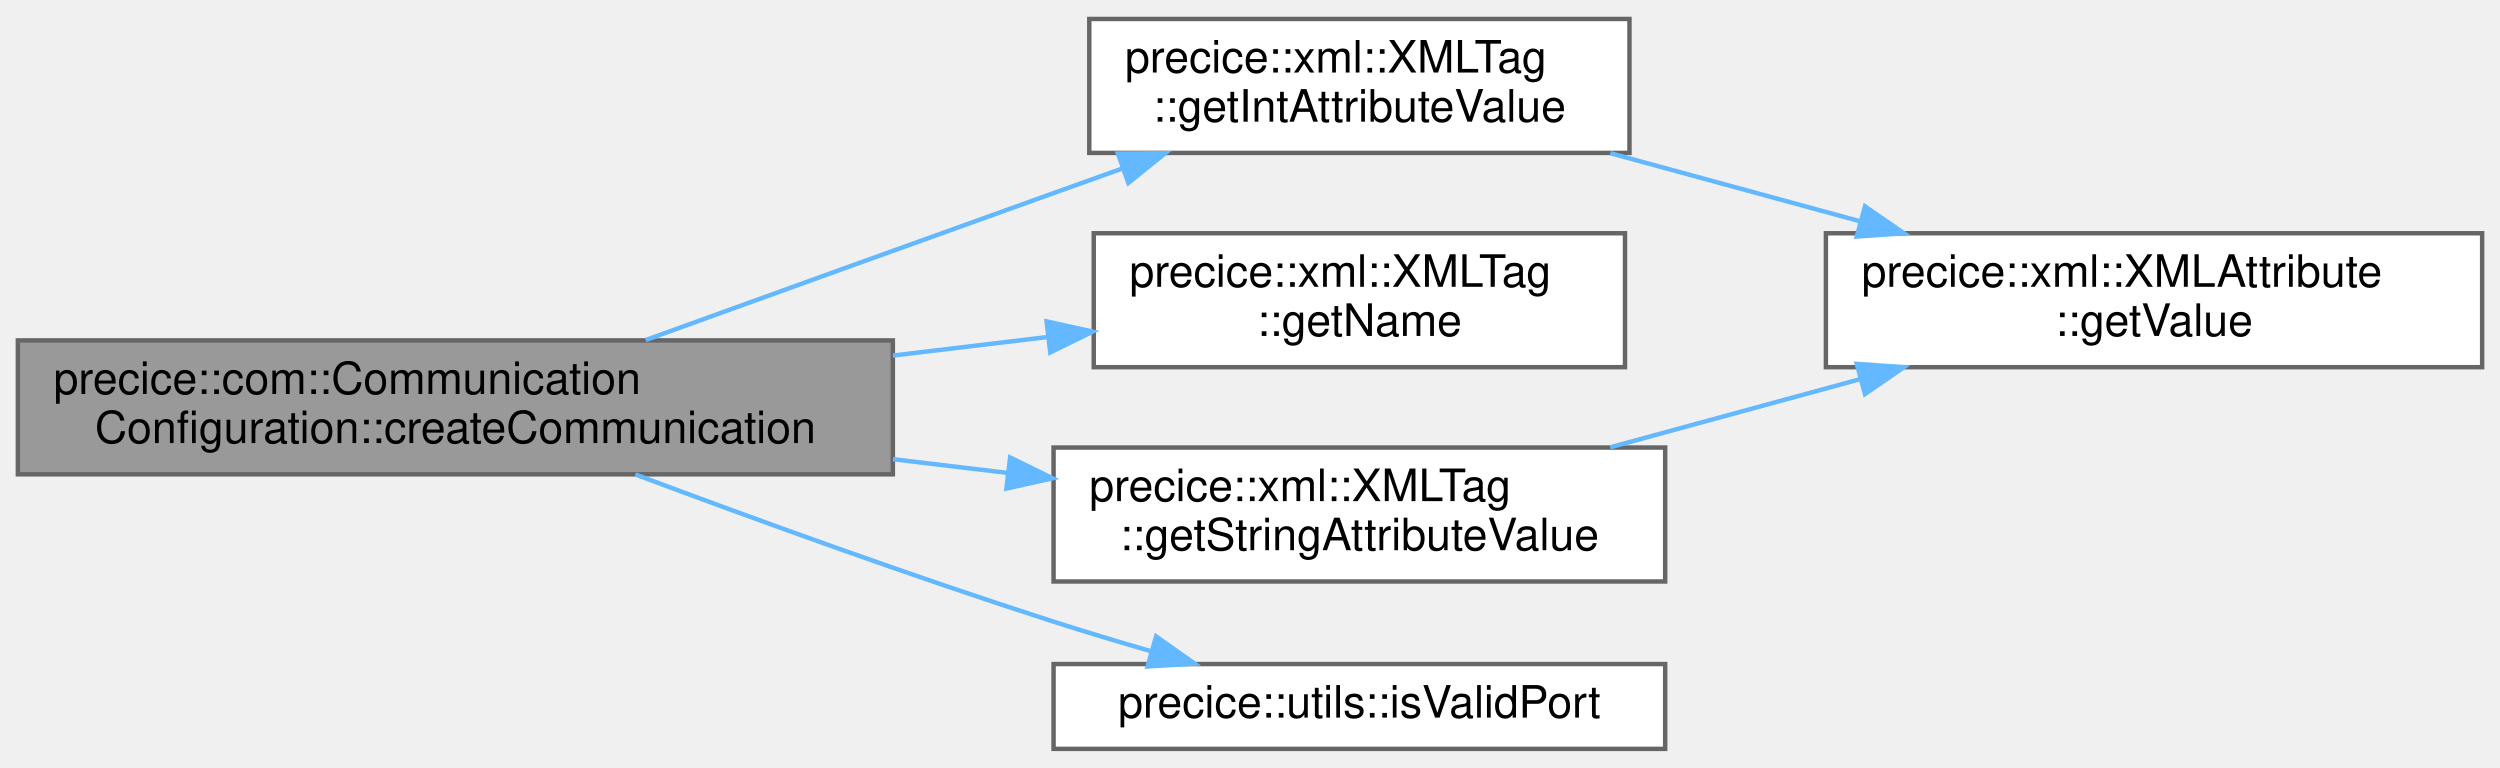
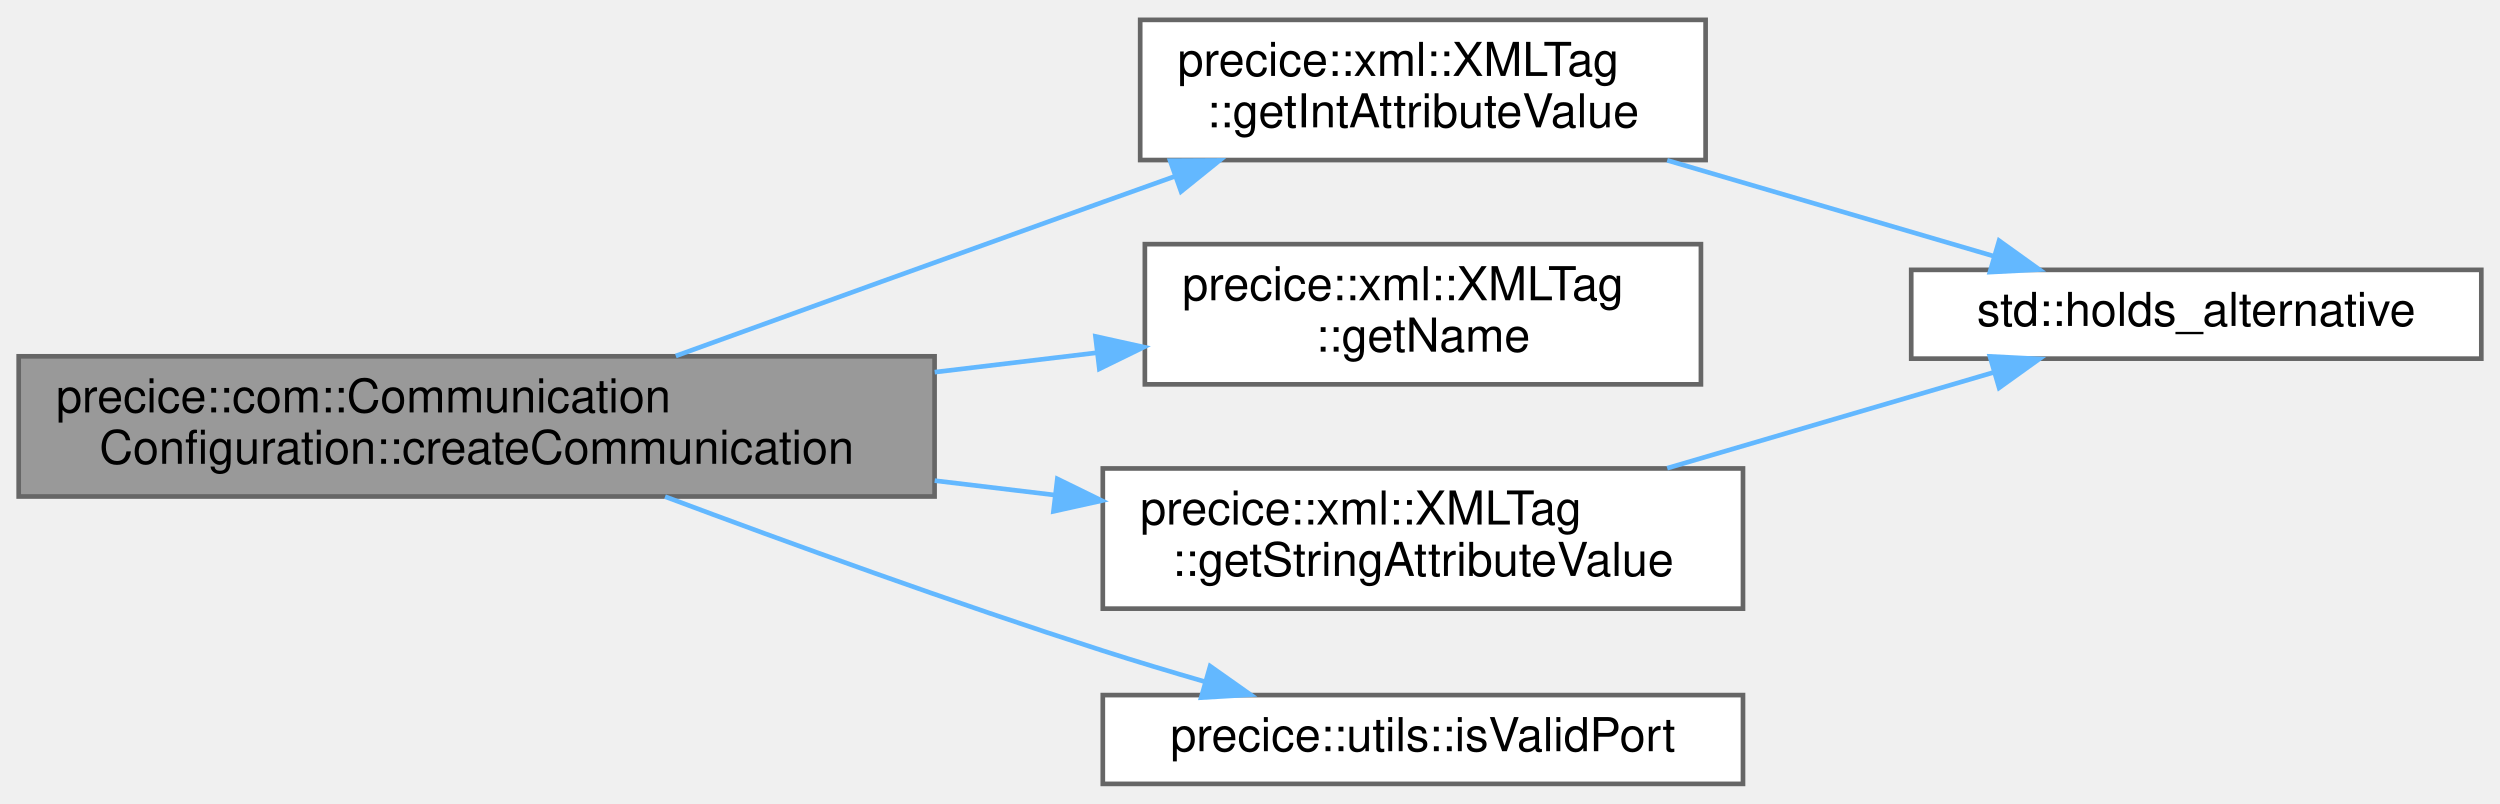
- <svg xmlns="http://www.w3.org/2000/svg" xmlns:xlink="http://www.w3.org/1999/xlink" width="560pt" height="172pt" viewBox="0.00 0.00 560.00 171.50">
+ <svg xmlns="http://www.w3.org/2000/svg" xmlns:xlink="http://www.w3.org/1999/xlink" width="535pt" height="172pt" viewBox="0.00 0.00 535.00 171.50">
  <g id="graph0" class="graph" transform="scale(1 1) rotate(0) translate(4 167.5)">
    <g id="Node000001" class="node">
      <g id="a_Node000001">
        <a xlink:title="Returns a communication object of given type.">
          <polygon fill="#999999" stroke="#666666" points="196,-91.5 0,-91.5 0,-61.5 196,-61.5 196,-91.5" />
          <text text-anchor="start" x="8" y="-79.5" font-family="Helvetica,sans-Serif" font-size="10.00">precice::com::Communication</text>
          <text text-anchor="middle" x="98" y="-68.5" font-family="Helvetica,sans-Serif" font-size="10.00">Configuration::createCommunication</text>
        </a>
      </g>
    </g>
    <g id="Node000002" class="node">
      <g id="a_Node000002">
        <a xlink:href="classprecice_1_1xml_1_1XMLTag.html#ac74a7af0b26a7d519756ccbd9575f7e4" target="_top" xlink:title=" ">
          <polygon fill="white" stroke="#666666" points="361,-163.5 240,-163.5 240,-133.5 361,-133.5 361,-163.5" />
          <text text-anchor="start" x="248" y="-151.5" font-family="Helvetica,sans-Serif" font-size="10.00">precice::xml::XMLTag</text>
          <text text-anchor="middle" x="300.5" y="-140.5" font-family="Helvetica,sans-Serif" font-size="10.00">::getIntAttributeValue</text>
        </a>
      </g>
    </g>
    <g id="edge1_Node000001_Node000002" class="edge">
      <g id="a_edge1_Node000001_Node000002">
        <a xlink:title=" ">
          <path fill="none" stroke="#63b8ff" d="M140.62,-91.58C166.83,-101.06 201.38,-113.53 232,-124.5 237.05,-126.31 242.31,-128.19 247.58,-130.07" />
          <polygon fill="#63b8ff" stroke="#63b8ff" points="246.41,-133.36 257,-133.42 248.75,-126.77 246.41,-133.36" />
        </a>
      </g>
    </g>
    <g id="Node000004" class="node">
      <g id="a_Node000004">
        <a xlink:href="classprecice_1_1xml_1_1XMLTag.html#a9212e8c59708a9e07f0ff70a997349f9" target="_top" xlink:title="Returns name (without namespace).">
          <polygon fill="white" stroke="#666666" points="360,-115.5 241,-115.5 241,-85.5 360,-85.5 360,-115.5" />
          <text text-anchor="start" x="249" y="-103.5" font-family="Helvetica,sans-Serif" font-size="10.00">precice::xml::XMLTag</text>
          <text text-anchor="middle" x="300.5" y="-92.5" font-family="Helvetica,sans-Serif" font-size="10.00">::getName</text>
        </a>
      </g>
    </g>
    <g id="edge3_Node000001_Node000004" class="edge">
      <g id="a_edge3_Node000001_Node000004">
        <a xlink:title=" ">
          <path fill="none" stroke="#63b8ff" d="M196.02,-88.11C207.73,-89.51 219.5,-90.92 230.68,-92.26" />
          <polygon fill="#63b8ff" stroke="#63b8ff" points="230.43,-95.76 240.78,-93.47 231.26,-88.81 230.43,-95.76" />
        </a>
      </g>
    </g>
    <g id="Node000005" class="node">
      <g id="a_Node000005">
        <a xlink:href="classprecice_1_1xml_1_1XMLTag.html#a31c349d79529108e575f36271e5ffb83" target="_top" xlink:title=" ">
          <polygon fill="white" stroke="#666666" points="369,-67.5 232,-67.5 232,-37.5 369,-37.5 369,-67.5" />
          <text text-anchor="start" x="240" y="-55.5" font-family="Helvetica,sans-Serif" font-size="10.00">precice::xml::XMLTag</text>
          <text text-anchor="middle" x="300.5" y="-44.5" font-family="Helvetica,sans-Serif" font-size="10.00">::getStringAttributeValue</text>
        </a>
      </g>
    </g>
    <g id="edge4_Node000001_Node000005" class="edge">
      <g id="a_edge4_Node000001_Node000005">
        <a xlink:title=" ">
          <path fill="none" stroke="#63b8ff" d="M196.02,-64.89C204.62,-63.86 213.25,-62.82 221.66,-61.82" />
          <polygon fill="#63b8ff" stroke="#63b8ff" points="222.27,-65.27 231.79,-60.61 221.44,-58.32 222.27,-65.27" />
        </a>
      </g>
    </g>
    <g id="Node000006" class="node">
      <g id="a_Node000006">
        <a xlink:href="namespaceprecice_1_1utils.html#ad58b7a1b746542359b6ab10ac326023c" target="_top" xlink:title="Returns true if the argument represents a valid port.">
          <polygon fill="white" stroke="#666666" points="369,-19 232,-19 232,0 369,0 369,-19" />
          <text text-anchor="middle" x="300.5" y="-7" font-family="Helvetica,sans-Serif" font-size="10.00">precice::utils::isValidPort</text>
        </a>
      </g>
    </g>
    <g id="edge6_Node000001_Node000006" class="edge">
      <g id="a_edge6_Node000001_Node000006">
        <a xlink:title=" ">
          <path fill="none" stroke="#63b8ff" d="M138.32,-61.47C164.66,-51.61 200.21,-38.7 232,-28.5 239.01,-26.25 246.48,-24 253.8,-21.88" />
          <polygon fill="#63b8ff" stroke="#63b8ff" points="254.97,-25.19 263.62,-19.08 253.05,-18.46 254.97,-25.19" />
        </a>
      </g>
    </g>
    <g id="Node000003" class="node">
      <g id="a_Node000003">
-         <a xlink:href="classprecice_1_1xml_1_1XMLAttribute.html#a8cf5c06d123b55aae676daaed7256cf7" target="_top" xlink:title=" ">
-           <polygon fill="white" stroke="#666666" points="552,-115.5 405,-115.5 405,-85.5 552,-85.5 552,-115.5" />
-           <text text-anchor="start" x="413" y="-103.5" font-family="Helvetica,sans-Serif" font-size="10.00">precice::xml::XMLAttribute</text>
-           <text text-anchor="middle" x="478.5" y="-92.5" font-family="Helvetica,sans-Serif" font-size="10.00">::getValue</text>
+         <a target="_parent" xlink:href="http://en.cppreference.com/w/cpp/utility/variant/holds_alternative.html#" xlink:title=" ">
+           <polygon fill="white" stroke="#666666" points="527,-110 405,-110 405,-91 527,-91 527,-110" />
+           <text text-anchor="middle" x="466" y="-98" font-family="Helvetica,sans-Serif" font-size="10.00">std::holds_alternative</text>
        </a>
      </g>
    </g>
    <g id="edge2_Node000002_Node000003" class="edge">
      <g id="a_edge2_Node000002_Node000003">
        <a xlink:title=" ">
-           <path fill="none" stroke="#63b8ff" d="M356.7,-133.44C374.48,-128.6 394.34,-123.18 412.73,-118.16" />
-           <polygon fill="#63b8ff" stroke="#63b8ff" points="413.76,-121.51 422.49,-115.5 411.92,-114.76 413.76,-121.51" />
+           <path fill="none" stroke="#63b8ff" d="M352.78,-133.44C375.26,-126.85 401.32,-119.2 422.67,-112.93" />
+           <polygon fill="#63b8ff" stroke="#63b8ff" points="423.81,-116.24 432.42,-110.06 421.84,-109.52 423.81,-116.24" />
        </a>
      </g>
    </g>
    <g id="edge5_Node000005_Node000003" class="edge">
      <g id="a_edge5_Node000005_Node000003">
        <a xlink:title=" ">
-           <path fill="none" stroke="#63b8ff" d="M356.7,-67.56C374.48,-72.4 394.34,-77.82 412.73,-82.84" />
-           <polygon fill="#63b8ff" stroke="#63b8ff" points="411.92,-86.24 422.49,-85.5 413.76,-79.49 411.92,-86.24" />
+           <path fill="none" stroke="#63b8ff" d="M352.78,-67.56C375.26,-74.15 401.32,-81.8 422.67,-88.07" />
+           <polygon fill="#63b8ff" stroke="#63b8ff" points="421.84,-91.48 432.42,-90.94 423.81,-84.76 421.84,-91.48" />
        </a>
      </g>
    </g>
  </g>
</svg>
